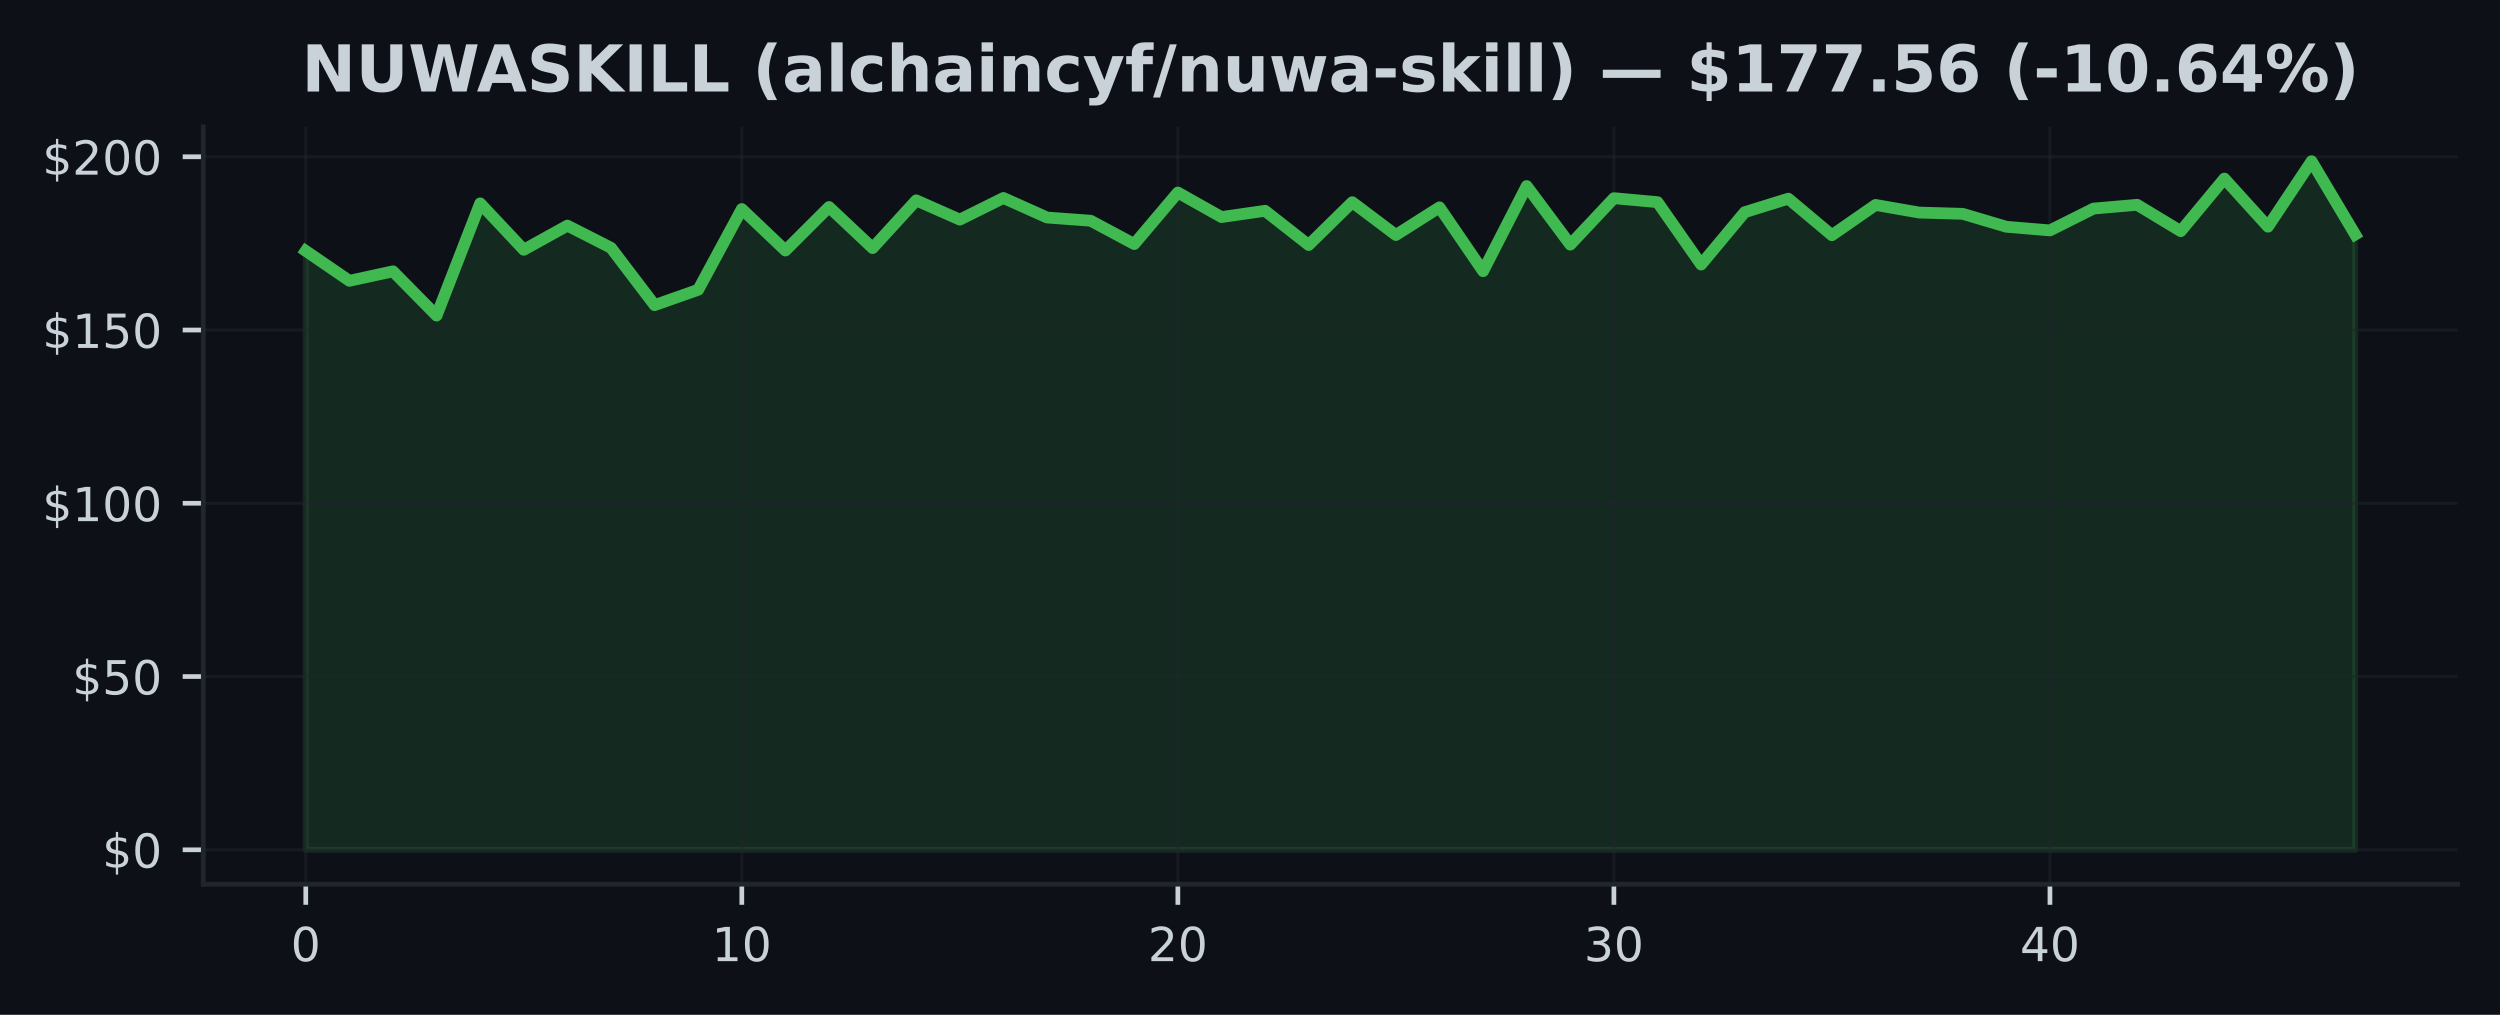
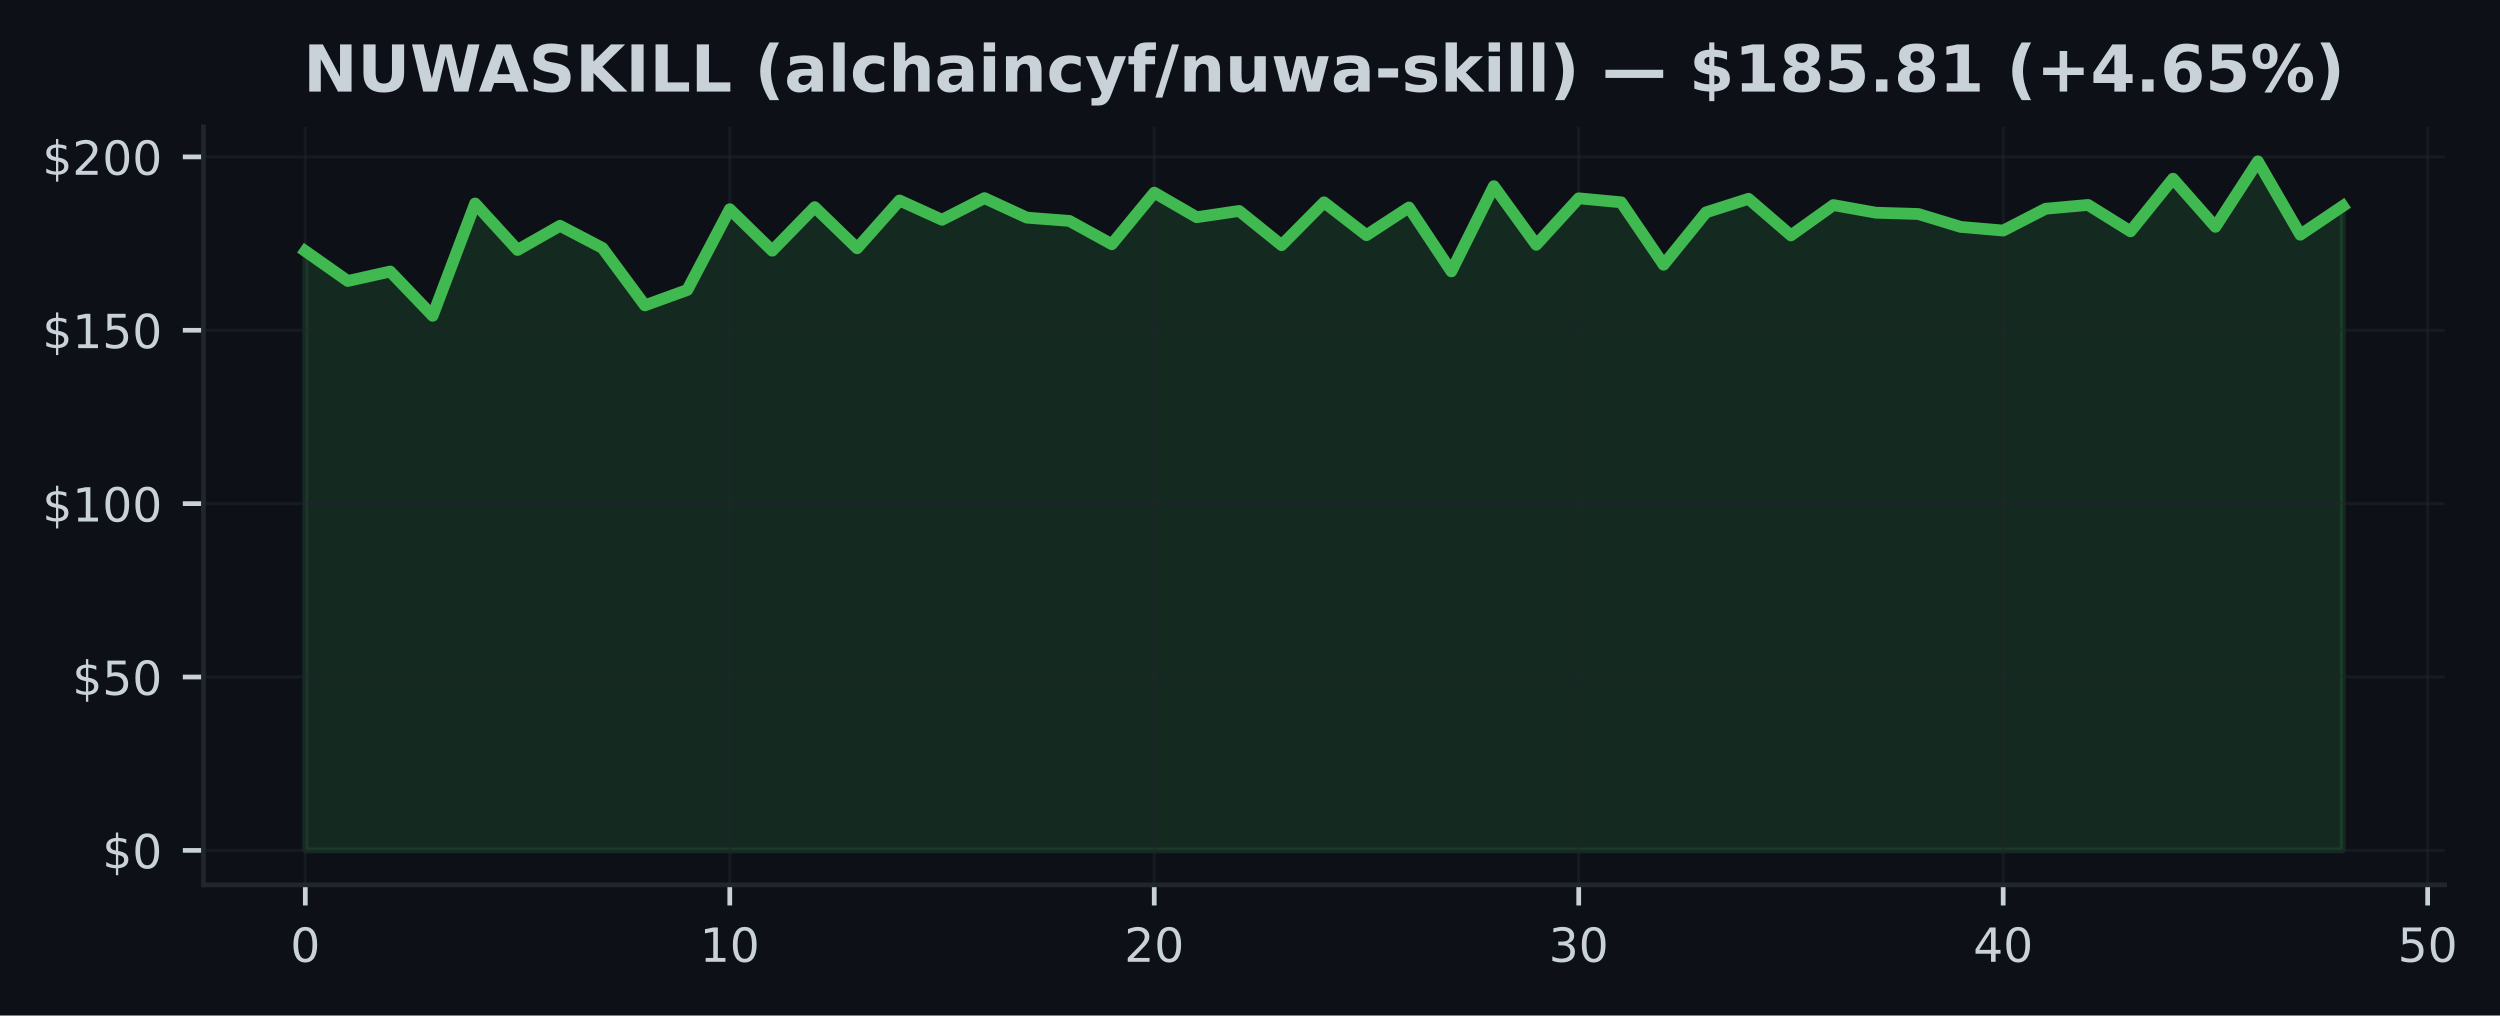
- <svg xmlns="http://www.w3.org/2000/svg" xmlns:xlink="http://www.w3.org/1999/xlink" width="425pt" height="172.518pt" viewBox="0 0 425 172.518" version="1.1">
+ <svg xmlns="http://www.w3.org/2000/svg" xmlns:xlink="http://www.w3.org/1999/xlink" width="424.702pt" height="172.518pt" viewBox="0 0 424.702 172.518" version="1.1">
  <defs>
    <style type="text/css">*{stroke-linejoin: round; stroke-linecap: butt}</style>
  </defs>
  <g id="figure_1">
    <g id="patch_1">
-       <path d="M 0 172.518  L 425 172.518  L 425 0  L 0 0  z " style="fill: #0d1117" />
+       <path d="M 0 172.518  L 424.702 172.518  L 424.702 0  L 0 0  z " style="fill: #0d1117" />
    </g>
    <g id="axes_1">
      <g id="patch_2">
-         <path d="M 34.56 150.318  L 417.8 150.318  L 417.8 21.558  L 34.56 21.558  z " style="fill: #0d1117" />
+         <path d="M 34.56 150.318  L 415.296 150.318  L 415.296 21.558  L 34.56 21.558  z " style="fill: #0d1117" />
      </g>
      <g id="FillBetweenPolyCollection_1">
        <defs>
-           <path id="m982e56bf3e" d="M 51.98 -28.053  L 51.98 -129.862  L 59.393 -124.784  L 66.806 -126.392  L 74.218 -118.87  L 81.631 -137.944  L 89.044 -130.056  L 96.457 -134.162  L 103.869 -130.392  L 111.282 -120.643  L 118.695 -123.259  L 126.108 -136.978  L 133.52 -129.933  L 140.933 -137.326  L 148.346 -130.345  L 155.759 -138.457  L 163.171 -135.181  L 170.584 -138.863  L 177.997 -135.541  L 185.41 -134.993  L 192.823 -131.028  L 200.235 -139.788  L 207.648 -135.617  L 215.061 -136.684  L 222.474 -130.869  L 229.886 -138.144  L 237.299 -132.566  L 244.712 -137.273  L 252.125 -126.416  L 259.537 -140.89  L 266.95 -130.934  L 274.363 -138.828  L 281.776 -138.15  L 289.189 -127.547  L 296.601 -136.442  L 304.014 -138.745  L 311.427 -132.531  L 318.84 -137.679  L 326.252 -136.383  L 333.665 -136.165  L 341.078 -133.968  L 348.491 -133.349  L 355.903 -137.061  L 363.316 -137.703  L 370.729 -133.22  L 378.142 -142.156  L 385.554 -133.986  L 392.967 -145.107  L 400.38 -132.648  L 400.38 -28.053  L 400.38 -28.053  L 392.967 -28.053  L 385.554 -28.053  L 378.142 -28.053  L 370.729 -28.053  L 363.316 -28.053  L 355.903 -28.053  L 348.491 -28.053  L 341.078 -28.053  L 333.665 -28.053  L 326.252 -28.053  L 318.84 -28.053  L 311.427 -28.053  L 304.014 -28.053  L 296.601 -28.053  L 289.189 -28.053  L 281.776 -28.053  L 274.363 -28.053  L 266.95 -28.053  L 259.537 -28.053  L 252.125 -28.053  L 244.712 -28.053  L 237.299 -28.053  L 229.886 -28.053  L 222.474 -28.053  L 215.061 -28.053  L 207.648 -28.053  L 200.235 -28.053  L 192.823 -28.053  L 185.41 -28.053  L 177.997 -28.053  L 170.584 -28.053  L 163.171 -28.053  L 155.759 -28.053  L 148.346 -28.053  L 140.933 -28.053  L 133.52 -28.053  L 126.108 -28.053  L 118.695 -28.053  L 111.282 -28.053  L 103.869 -28.053  L 96.457 -28.053  L 89.044 -28.053  L 81.631 -28.053  L 74.218 -28.053  L 66.806 -28.053  L 59.393 -28.053  L 51.98 -28.053  z " style="stroke: #3fb950; stroke-opacity: 0.15" />
+           <path id="m79f89785d7" d="M 51.866 -28.053  L 51.866 -129.862  L 59.077 -124.784  L 66.288 -126.392  L 73.499 -118.87  L 80.71 -137.944  L 87.921 -130.056  L 95.132 -134.162  L 102.343 -130.392  L 109.554 -120.643  L 116.764 -123.259  L 123.975 -136.978  L 131.186 -129.933  L 138.397 -137.326  L 145.608 -130.345  L 152.819 -138.457  L 160.03 -135.181  L 167.241 -138.863  L 174.452 -135.541  L 181.663 -134.993  L 188.874 -131.028  L 196.085 -139.788  L 203.295 -135.617  L 210.506 -136.684  L 217.717 -130.869  L 224.928 -138.144  L 232.139 -132.566  L 239.35 -137.273  L 246.561 -126.416  L 253.772 -140.89  L 260.983 -130.934  L 268.194 -138.828  L 275.405 -138.15  L 282.616 -127.547  L 289.826 -136.442  L 297.037 -138.745  L 304.248 -132.531  L 311.459 -137.679  L 318.67 -136.383  L 325.881 -136.165  L 333.092 -133.968  L 340.303 -133.349  L 347.514 -137.061  L 354.725 -137.703  L 361.936 -133.22  L 369.147 -142.156  L 376.357 -133.986  L 383.568 -145.107  L 390.779 -132.648  L 397.99 -137.508  L 397.99 -28.053  L 397.99 -28.053  L 390.779 -28.053  L 383.568 -28.053  L 376.357 -28.053  L 369.147 -28.053  L 361.936 -28.053  L 354.725 -28.053  L 347.514 -28.053  L 340.303 -28.053  L 333.092 -28.053  L 325.881 -28.053  L 318.67 -28.053  L 311.459 -28.053  L 304.248 -28.053  L 297.037 -28.053  L 289.826 -28.053  L 282.616 -28.053  L 275.405 -28.053  L 268.194 -28.053  L 260.983 -28.053  L 253.772 -28.053  L 246.561 -28.053  L 239.35 -28.053  L 232.139 -28.053  L 224.928 -28.053  L 217.717 -28.053  L 210.506 -28.053  L 203.295 -28.053  L 196.085 -28.053  L 188.874 -28.053  L 181.663 -28.053  L 174.452 -28.053  L 167.241 -28.053  L 160.03 -28.053  L 152.819 -28.053  L 145.608 -28.053  L 138.397 -28.053  L 131.186 -28.053  L 123.975 -28.053  L 116.764 -28.053  L 109.554 -28.053  L 102.343 -28.053  L 95.132 -28.053  L 87.921 -28.053  L 80.71 -28.053  L 73.499 -28.053  L 66.288 -28.053  L 59.077 -28.053  L 51.866 -28.053  z " style="stroke: #3fb950; stroke-opacity: 0.15" />
        </defs>
-         <g clip-path="url(#p38362bda42)">
-           <use xlink:href="#m982e56bf3e" x="0" y="172.518" style="fill: #3fb950; fill-opacity: 0.15; stroke: #3fb950; stroke-opacity: 0.15" />
+         <g clip-path="url(#p68f2082f94)">
+           <use xlink:href="#m79f89785d7" x="0" y="172.518" style="fill: #3fb950; fill-opacity: 0.15; stroke: #3fb950; stroke-opacity: 0.15" />
        </g>
      </g>
      <g id="matplotlib.axis_1">
        <g id="xtick_1">
          <g id="line2d_1">
-             <path d="M 51.98 150.318  L 51.98 21.558  " clip-path="url(#p38362bda42)" style="fill: none; stroke: #21262d; stroke-opacity: 0.5; stroke-width: 0.5; stroke-linecap: square" />
+             <path d="M 51.866 150.318  L 51.866 21.558  " clip-path="url(#p68f2082f94)" style="fill: none; stroke: #21262d; stroke-opacity: 0.5; stroke-width: 0.5; stroke-linecap: square" />
          </g>
          <g id="line2d_2">
            <defs>
-               <path id="mf1264b003f" d="M 0 0  L 0 3.5  " style="stroke: #c9d1d9; stroke-width: 0.8" />
+               <path id="m356a2f3faf" d="M 0 0  L 0 3.5  " style="stroke: #c9d1d9; stroke-width: 0.8" />
            </defs>
            <g>
-               <use xlink:href="#mf1264b003f" x="51.98" y="150.318" style="fill: #c9d1d9; stroke: #c9d1d9; stroke-width: 0.8" />
+               <use xlink:href="#m356a2f3faf" x="51.866" y="150.318" style="fill: #c9d1d9; stroke: #c9d1d9; stroke-width: 0.8" />
            </g>
          </g>
          <g id="text_1">
-             <g style="fill: #c9d1d9" transform="translate(49.435 163.3964) scale(0.08 -0.08)">
+             <g style="fill: #c9d1d9" transform="translate(49.3212 163.3964) scale(0.08 -0.08)">
              <defs>
                <path id="DejaVuSans-13" d="M 2034 4250  Q 1547 4250 1301 3770  Q 1056 3291 1056 2328  Q 1056 1369 1301 889  Q 1547 409 2034 409  Q 2525 409 2770 889  Q 3016 1369 3016 2328  Q 3016 3291 2770 3770  Q 2525 4250 2034 4250  z M 2034 4750  Q 2819 4750 3233 4129  Q 3647 3509 3647 2328  Q 3647 1150 3233 529  Q 2819 -91 2034 -91  Q 1250 -91 836 529  Q 422 1150 422 2328  Q 422 3509 836 4129  Q 1250 4750 2034 4750  z " transform="scale(0.015625)" />
              </defs>
              <use xlink:href="#DejaVuSans-13" />
            </g>
          </g>
        </g>
        <g id="xtick_2">
          <g id="line2d_3">
-             <path d="M 126.108 150.318  L 126.108 21.558  " clip-path="url(#p38362bda42)" style="fill: none; stroke: #21262d; stroke-opacity: 0.5; stroke-width: 0.5; stroke-linecap: square" />
+             <path d="M 123.975 150.318  L 123.975 21.558  " clip-path="url(#p68f2082f94)" style="fill: none; stroke: #21262d; stroke-opacity: 0.5; stroke-width: 0.5; stroke-linecap: square" />
          </g>
          <g id="line2d_4">
            <g>
-               <use xlink:href="#mf1264b003f" x="126.108" y="150.318" style="fill: #c9d1d9; stroke: #c9d1d9; stroke-width: 0.8" />
+               <use xlink:href="#m356a2f3faf" x="123.975" y="150.318" style="fill: #c9d1d9; stroke: #c9d1d9; stroke-width: 0.8" />
            </g>
          </g>
          <g id="text_2">
-             <g style="fill: #c9d1d9" transform="translate(121.0177 163.3964) scale(0.08 -0.08)">
+             <g style="fill: #c9d1d9" transform="translate(118.8854 163.3964) scale(0.08 -0.08)">
              <defs>
                <path id="DejaVuSans-14" d="M 794 531  L 1825 531  L 1825 4091  L 703 3866  L 703 4441  L 1819 4666  L 2450 4666  L 2450 531  L 3481 531  L 3481 0  L 794 0  L 794 531  z " transform="scale(0.015625)" />
              </defs>
              <use xlink:href="#DejaVuSans-14" />
              <use xlink:href="#DejaVuSans-13" transform="translate(63.625 0)" />
            </g>
          </g>
        </g>
        <g id="xtick_3">
          <g id="line2d_5">
-             <path d="M 200.235 150.318  L 200.235 21.558  " clip-path="url(#p38362bda42)" style="fill: none; stroke: #21262d; stroke-opacity: 0.5; stroke-width: 0.5; stroke-linecap: square" />
+             <path d="M 196.085 150.318  L 196.085 21.558  " clip-path="url(#p68f2082f94)" style="fill: none; stroke: #21262d; stroke-opacity: 0.5; stroke-width: 0.5; stroke-linecap: square" />
          </g>
          <g id="line2d_6">
            <g>
-               <use xlink:href="#mf1264b003f" x="200.235" y="150.318" style="fill: #c9d1d9; stroke: #c9d1d9; stroke-width: 0.8" />
+               <use xlink:href="#m356a2f3faf" x="196.085" y="150.318" style="fill: #c9d1d9; stroke: #c9d1d9; stroke-width: 0.8" />
            </g>
          </g>
          <g id="text_3">
-             <g style="fill: #c9d1d9" transform="translate(195.1453 163.3964) scale(0.08 -0.08)">
+             <g style="fill: #c9d1d9" transform="translate(190.9945 163.3964) scale(0.08 -0.08)">
              <defs>
                <path id="DejaVuSans-15" d="M 1228 531  L 3431 531  L 3431 0  L 469 0  L 469 531  Q 828 903 1448 1529  Q 2069 2156 2228 2338  Q 2531 2678 2651 2914  Q 2772 3150 2772 3378  Q 2772 3750 2511 3984  Q 2250 4219 1831 4219  Q 1534 4219 1204 4116  Q 875 4013 500 3803  L 500 4441  Q 881 4594 1212 4672  Q 1544 4750 1819 4750  Q 2544 4750 2975 4387  Q 3406 4025 3406 3419  Q 3406 3131 3298 2873  Q 3191 2616 2906 2266  Q 2828 2175 2409 1742  Q 1991 1309 1228 531  z " transform="scale(0.015625)" />
              </defs>
              <use xlink:href="#DejaVuSans-15" />
              <use xlink:href="#DejaVuSans-13" transform="translate(63.625 0)" />
            </g>
          </g>
        </g>
        <g id="xtick_4">
          <g id="line2d_7">
-             <path d="M 274.363 150.318  L 274.363 21.558  " clip-path="url(#p38362bda42)" style="fill: none; stroke: #21262d; stroke-opacity: 0.5; stroke-width: 0.5; stroke-linecap: square" />
+             <path d="M 268.194 150.318  L 268.194 21.558  " clip-path="url(#p68f2082f94)" style="fill: none; stroke: #21262d; stroke-opacity: 0.5; stroke-width: 0.5; stroke-linecap: square" />
          </g>
          <g id="line2d_8">
            <g>
-               <use xlink:href="#mf1264b003f" x="274.363" y="150.318" style="fill: #c9d1d9; stroke: #c9d1d9; stroke-width: 0.8" />
+               <use xlink:href="#m356a2f3faf" x="268.194" y="150.318" style="fill: #c9d1d9; stroke: #c9d1d9; stroke-width: 0.8" />
            </g>
          </g>
          <g id="text_4">
-             <g style="fill: #c9d1d9" transform="translate(269.273 163.3964) scale(0.08 -0.08)">
+             <g style="fill: #c9d1d9" transform="translate(263.1037 163.3964) scale(0.08 -0.08)">
              <defs>
                <path id="DejaVuSans-16" d="M 2597 2516  Q 3050 2419 3304 2112  Q 3559 1806 3559 1356  Q 3559 666 3084 287  Q 2609 -91 1734 -91  Q 1441 -91 1130 -33  Q 819 25 488 141  L 488 750  Q 750 597 1062 519  Q 1375 441 1716 441  Q 2309 441 2620 675  Q 2931 909 2931 1356  Q 2931 1769 2642 2001  Q 2353 2234 1838 2234  L 1294 2234  L 1294 2753  L 1863 2753  Q 2328 2753 2575 2939  Q 2822 3125 2822 3475  Q 2822 3834 2567 4026  Q 2313 4219 1838 4219  Q 1578 4219 1281 4162  Q 984 4106 628 3988  L 628 4550  Q 988 4650 1302 4700  Q 1616 4750 1894 4750  Q 2613 4750 3031 4423  Q 3450 4097 3450 3541  Q 3450 3153 3228 2886  Q 3006 2619 2597 2516  z " transform="scale(0.015625)" />
              </defs>
              <use xlink:href="#DejaVuSans-16" />
              <use xlink:href="#DejaVuSans-13" transform="translate(63.625 0)" />
            </g>
          </g>
        </g>
        <g id="xtick_5">
          <g id="line2d_9">
-             <path d="M 348.491 150.318  L 348.491 21.558  " clip-path="url(#p38362bda42)" style="fill: none; stroke: #21262d; stroke-opacity: 0.5; stroke-width: 0.5; stroke-linecap: square" />
+             <path d="M 340.303 150.318  L 340.303 21.558  " clip-path="url(#p68f2082f94)" style="fill: none; stroke: #21262d; stroke-opacity: 0.5; stroke-width: 0.5; stroke-linecap: square" />
          </g>
          <g id="line2d_10">
            <g>
-               <use xlink:href="#mf1264b003f" x="348.491" y="150.318" style="fill: #c9d1d9; stroke: #c9d1d9; stroke-width: 0.8" />
+               <use xlink:href="#m356a2f3faf" x="340.303" y="150.318" style="fill: #c9d1d9; stroke: #c9d1d9; stroke-width: 0.8" />
            </g>
          </g>
          <g id="text_5">
-             <g style="fill: #c9d1d9" transform="translate(343.4006 163.3964) scale(0.08 -0.08)">
+             <g style="fill: #c9d1d9" transform="translate(335.2128 163.3964) scale(0.08 -0.08)">
              <defs>
                <path id="DejaVuSans-17" d="M 2419 4116  L 825 1625  L 2419 1625  L 2419 4116  z M 2253 4666  L 3047 4666  L 3047 1625  L 3713 1625  L 3713 1100  L 3047 1100  L 3047 0  L 2419 0  L 2419 1100  L 313 1100  L 313 1709  L 2253 4666  z " transform="scale(0.015625)" />
              </defs>
              <use xlink:href="#DejaVuSans-17" />
+               <use xlink:href="#DejaVuSans-13" transform="translate(63.625 0)" />
+             </g>
+           </g>
+         </g>
+         <g id="xtick_6">
+           <g id="line2d_11">
+             <path d="M 412.412 150.318  L 412.412 21.558  " clip-path="url(#p68f2082f94)" style="fill: none; stroke: #21262d; stroke-opacity: 0.5; stroke-width: 0.5; stroke-linecap: square" />
+           </g>
+           <g id="line2d_12">
+             <g>
+               <use xlink:href="#m356a2f3faf" x="412.412" y="150.318" style="fill: #c9d1d9; stroke: #c9d1d9; stroke-width: 0.8" />
+             </g>
+           </g>
+           <g id="text_6">
+             <g style="fill: #c9d1d9" transform="translate(407.322 163.3964) scale(0.08 -0.08)">
+               <defs>
+                 <path id="DejaVuSans-18" d="M 691 4666  L 3169 4666  L 3169 4134  L 1269 4134  L 1269 2991  Q 1406 3038 1543 3061  Q 1681 3084 1819 3084  Q 2600 3084 3056 2656  Q 3513 2228 3513 1497  Q 3513 744 3044 326  Q 2575 -91 1722 -91  Q 1428 -91 1123 -41  Q 819 9 494 109  L 494 744  Q 775 591 1075 516  Q 1375 441 1709 441  Q 2250 441 2565 725  Q 2881 1009 2881 1497  Q 2881 1984 2565 2268  Q 2250 2553 1709 2553  Q 1456 2553 1204 2497  Q 953 2441 691 2322  L 691 4666  z " transform="scale(0.015625)" />
+               </defs>
+               <use xlink:href="#DejaVuSans-18" />
              <use xlink:href="#DejaVuSans-13" transform="translate(63.625 0)" />
            </g>
          </g>
        </g>
      </g>
      <g id="matplotlib.axis_2">
        <g id="ytick_1">
-           <g id="line2d_11">
-             <path d="M 34.56 144.466  L 417.8 144.466  " clip-path="url(#p38362bda42)" style="fill: none; stroke: #21262d; stroke-opacity: 0.5; stroke-width: 0.5; stroke-linecap: square" />
-           </g>
-           <g id="line2d_12">
+           <g id="line2d_13">
+             <path d="M 34.56 144.466  L 415.296 144.466  " clip-path="url(#p68f2082f94)" style="fill: none; stroke: #21262d; stroke-opacity: 0.5; stroke-width: 0.5; stroke-linecap: square" />
+           </g>
+           <g id="line2d_14">
            <defs>
-               <path id="m460ff26deb" d="M 0 0  L -3.5 0  " style="stroke: #c9d1d9; stroke-width: 0.8" />
+               <path id="m22bcdeba52" d="M 0 0  L -3.5 0  " style="stroke: #c9d1d9; stroke-width: 0.8" />
            </defs>
            <g>
-               <use xlink:href="#m460ff26deb" x="34.56" y="144.466" style="fill: #c9d1d9; stroke: #c9d1d9; stroke-width: 0.8" />
-             </g>
-           </g>
-           <g id="text_6">
+               <use xlink:href="#m22bcdeba52" x="34.56" y="144.466" style="fill: #c9d1d9; stroke: #c9d1d9; stroke-width: 0.8" />
+             </g>
+           </g>
+           <g id="text_7">
            <g style="fill: #c9d1d9" transform="translate(17.38 147.5049) scale(0.08 -0.08)">
              <defs>
                <path id="DejaVuSans-7" d="M 2163 -941  L 1850 -941  L 1847 0  Q 1519 6 1191 76  Q 863 147 531 288  L 531 850  Q 850 650 1176 548  Q 1503 447 1850 444  L 1850 1869  Q 1159 1981 845 2250  Q 531 2519 531 2988  Q 531 3497 872 3790  Q 1213 4084 1850 4128  L 1850 4863  L 2163 4863  L 2163 4138  Q 2453 4125 2725 4076  Q 2997 4028 3256 3944  L 3256 3397  Q 2997 3528 2723 3600  Q 2450 3672 2163 3684  L 2163 2350  Q 2872 2241 3206 1959  Q 3541 1678 3541 1191  Q 3541 663 3186 358  Q 2831 53 2163 6  L 2163 -941  z M 1850 2406  L 1850 3688  Q 1488 3647 1297 3481  Q 1106 3316 1106 3041  Q 1106 2772 1282 2622  Q 1459 2472 1850 2406  z M 2163 1806  L 2163 453  Q 2559 506 2761 678  Q 2963 850 2963 1131  Q 2963 1406 2770 1568  Q 2578 1731 2163 1806  z " transform="scale(0.015625)" />
              </defs>
              <use xlink:href="#DejaVuSans-7" />
              <use xlink:href="#DejaVuSans-13" transform="translate(63.625 0)" />
            </g>
          </g>
        </g>
        <g id="ytick_2">
-           <g id="line2d_13">
-             <path d="M 34.56 115.012  L 417.8 115.012  " clip-path="url(#p38362bda42)" style="fill: none; stroke: #21262d; stroke-opacity: 0.5; stroke-width: 0.5; stroke-linecap: square" />
-           </g>
-           <g id="line2d_14">
-             <g>
-               <use xlink:href="#m460ff26deb" x="34.56" y="115.012" style="fill: #c9d1d9; stroke: #c9d1d9; stroke-width: 0.8" />
-             </g>
-           </g>
-           <g id="text_7">
+           <g id="line2d_15">
+             <path d="M 34.56 115.012  L 415.296 115.012  " clip-path="url(#p68f2082f94)" style="fill: none; stroke: #21262d; stroke-opacity: 0.5; stroke-width: 0.5; stroke-linecap: square" />
+           </g>
+           <g id="line2d_16">
+             <g>
+               <use xlink:href="#m22bcdeba52" x="34.56" y="115.012" style="fill: #c9d1d9; stroke: #c9d1d9; stroke-width: 0.8" />
+             </g>
+           </g>
+           <g id="text_8">
            <g style="fill: #c9d1d9" transform="translate(12.29 118.0513) scale(0.08 -0.08)">
-               <defs>
-                 <path id="DejaVuSans-18" d="M 691 4666  L 3169 4666  L 3169 4134  L 1269 4134  L 1269 2991  Q 1406 3038 1543 3061  Q 1681 3084 1819 3084  Q 2600 3084 3056 2656  Q 3513 2228 3513 1497  Q 3513 744 3044 326  Q 2575 -91 1722 -91  Q 1428 -91 1123 -41  Q 819 9 494 109  L 494 744  Q 775 591 1075 516  Q 1375 441 1709 441  Q 2250 441 2565 725  Q 2881 1009 2881 1497  Q 2881 1984 2565 2268  Q 2250 2553 1709 2553  Q 1456 2553 1204 2497  Q 953 2441 691 2322  L 691 4666  z " transform="scale(0.015625)" />
-               </defs>
              <use xlink:href="#DejaVuSans-7" />
              <use xlink:href="#DejaVuSans-18" transform="translate(63.625 0)" />
              <use xlink:href="#DejaVuSans-13" transform="translate(127.25 0)" />
            </g>
          </g>
        </g>
        <g id="ytick_3">
-           <g id="line2d_15">
-             <path d="M 34.56 85.558  L 417.8 85.558  " clip-path="url(#p38362bda42)" style="fill: none; stroke: #21262d; stroke-opacity: 0.5; stroke-width: 0.5; stroke-linecap: square" />
-           </g>
-           <g id="line2d_16">
-             <g>
-               <use xlink:href="#m460ff26deb" x="34.56" y="85.558" style="fill: #c9d1d9; stroke: #c9d1d9; stroke-width: 0.8" />
-             </g>
-           </g>
-           <g id="text_8">
+           <g id="line2d_17">
+             <path d="M 34.56 85.558  L 415.296 85.558  " clip-path="url(#p68f2082f94)" style="fill: none; stroke: #21262d; stroke-opacity: 0.5; stroke-width: 0.5; stroke-linecap: square" />
+           </g>
+           <g id="line2d_18">
+             <g>
+               <use xlink:href="#m22bcdeba52" x="34.56" y="85.558" style="fill: #c9d1d9; stroke: #c9d1d9; stroke-width: 0.8" />
+             </g>
+           </g>
+           <g id="text_9">
            <g style="fill: #c9d1d9" transform="translate(7.2 88.59771) scale(0.08 -0.08)">
              <use xlink:href="#DejaVuSans-7" />
              <use xlink:href="#DejaVuSans-14" transform="translate(63.625 0)" />
              <use xlink:href="#DejaVuSans-13" transform="translate(127.25 0)" />
              <use xlink:href="#DejaVuSans-13" transform="translate(190.875 0)" />
            </g>
          </g>
        </g>
        <g id="ytick_4">
-           <g id="line2d_17">
-             <path d="M 34.56 56.105  L 417.8 56.105  " clip-path="url(#p38362bda42)" style="fill: none; stroke: #21262d; stroke-opacity: 0.5; stroke-width: 0.5; stroke-linecap: square" />
-           </g>
-           <g id="line2d_18">
-             <g>
-               <use xlink:href="#m460ff26deb" x="34.56" y="56.105" style="fill: #c9d1d9; stroke: #c9d1d9; stroke-width: 0.8" />
-             </g>
-           </g>
-           <g id="text_9">
+           <g id="line2d_19">
+             <path d="M 34.56 56.105  L 415.296 56.105  " clip-path="url(#p68f2082f94)" style="fill: none; stroke: #21262d; stroke-opacity: 0.5; stroke-width: 0.5; stroke-linecap: square" />
+           </g>
+           <g id="line2d_20">
+             <g>
+               <use xlink:href="#m22bcdeba52" x="34.56" y="56.105" style="fill: #c9d1d9; stroke: #c9d1d9; stroke-width: 0.8" />
+             </g>
+           </g>
+           <g id="text_10">
            <g style="fill: #c9d1d9" transform="translate(7.2 59.14409) scale(0.08 -0.08)">
              <use xlink:href="#DejaVuSans-7" />
              <use xlink:href="#DejaVuSans-14" transform="translate(63.625 0)" />
              <use xlink:href="#DejaVuSans-18" transform="translate(127.25 0)" />
              <use xlink:href="#DejaVuSans-13" transform="translate(190.875 0)" />
            </g>
          </g>
        </g>
        <g id="ytick_5">
-           <g id="line2d_19">
-             <path d="M 34.56 26.651  L 417.8 26.651  " clip-path="url(#p38362bda42)" style="fill: none; stroke: #21262d; stroke-opacity: 0.5; stroke-width: 0.5; stroke-linecap: square" />
-           </g>
-           <g id="line2d_20">
-             <g>
-               <use xlink:href="#m460ff26deb" x="34.56" y="26.651" style="fill: #c9d1d9; stroke: #c9d1d9; stroke-width: 0.8" />
-             </g>
-           </g>
-           <g id="text_10">
+           <g id="line2d_21">
+             <path d="M 34.56 26.651  L 415.296 26.651  " clip-path="url(#p68f2082f94)" style="fill: none; stroke: #21262d; stroke-opacity: 0.5; stroke-width: 0.5; stroke-linecap: square" />
+           </g>
+           <g id="line2d_22">
+             <g>
+               <use xlink:href="#m22bcdeba52" x="34.56" y="26.651" style="fill: #c9d1d9; stroke: #c9d1d9; stroke-width: 0.8" />
+             </g>
+           </g>
+           <g id="text_11">
            <g style="fill: #c9d1d9" transform="translate(7.2 29.69048) scale(0.08 -0.08)">
              <use xlink:href="#DejaVuSans-7" />
              <use xlink:href="#DejaVuSans-15" transform="translate(63.625 0)" />
              <use xlink:href="#DejaVuSans-13" transform="translate(127.25 0)" />
              <use xlink:href="#DejaVuSans-13" transform="translate(190.875 0)" />
            </g>
          </g>
        </g>
      </g>
-       <g id="line2d_21">
-         <path d="M 51.98 42.656  L 59.393 47.734  L 66.806 46.126  L 74.218 53.648  L 81.631 34.574  L 89.044 42.462  L 96.457 38.356  L 103.869 42.126  L 111.282 51.875  L 118.695 49.26  L 126.108 35.54  L 133.52 42.586  L 140.933 35.193  L 148.346 42.173  L 155.759 34.062  L 163.171 37.337  L 170.584 33.655  L 177.997 36.978  L 185.41 37.525  L 192.823 41.49  L 200.235 32.73  L 207.648 36.901  L 215.061 35.835  L 222.474 41.649  L 229.886 34.374  L 237.299 39.952  L 244.712 35.246  L 252.125 46.102  L 259.537 31.629  L 266.95 41.584  L 274.363 33.691  L 281.776 34.368  L 289.189 44.971  L 296.601 36.076  L 304.014 33.773  L 311.427 39.988  L 318.84 34.839  L 326.252 36.135  L 333.665 36.353  L 341.078 38.55  L 348.491 39.169  L 355.903 35.458  L 363.316 34.816  L 370.729 39.298  L 378.142 30.362  L 385.554 38.533  L 392.967 27.411  L 400.38 39.87  " clip-path="url(#p38362bda42)" style="fill: none; stroke: #3fb950; stroke-width: 2; stroke-linecap: square" />
+       <g id="line2d_23">
+         <path d="M 51.866 42.656  L 59.077 47.734  L 66.288 46.126  L 73.499 53.648  L 80.71 34.574  L 87.921 42.462  L 95.132 38.356  L 102.343 42.126  L 109.554 51.875  L 116.764 49.26  L 123.975 35.54  L 131.186 42.586  L 138.397 35.193  L 145.608 42.173  L 152.819 34.062  L 160.03 37.337  L 167.241 33.655  L 174.452 36.978  L 181.663 37.525  L 188.874 41.49  L 196.085 32.73  L 203.295 36.901  L 210.506 35.835  L 217.717 41.649  L 224.928 34.374  L 232.139 39.952  L 239.35 35.246  L 246.561 46.102  L 253.772 31.629  L 260.983 41.584  L 268.194 33.691  L 275.405 34.368  L 282.616 44.971  L 289.826 36.076  L 297.037 33.773  L 304.248 39.988  L 311.459 34.839  L 318.67 36.135  L 325.881 36.353  L 333.092 38.55  L 340.303 39.169  L 347.514 35.458  L 354.725 34.816  L 361.936 39.298  L 369.147 30.362  L 376.357 38.533  L 383.568 27.411  L 390.779 39.87  L 397.99 35.01  " clip-path="url(#p68f2082f94)" style="fill: none; stroke: #3fb950; stroke-width: 2; stroke-linecap: square" />
      </g>
      <g id="patch_3">
        <path d="M 34.56 150.318  L 34.56 21.558  " style="fill: none; stroke: #21262d; stroke-width: 0.8; stroke-linejoin: miter; stroke-linecap: square" />
      </g>
      <g id="patch_4">
-         <path d="M 34.56 150.318  L 417.8 150.318  " style="fill: none; stroke: #21262d; stroke-width: 0.8; stroke-linejoin: miter; stroke-linecap: square" />
-       </g>
-       <g id="text_11">
-         <g style="fill: #c9d1d9" transform="translate(51.27742 15.55828) scale(0.11 -0.11)">
+         <path d="M 34.56 150.318  L 415.296 150.318  " style="fill: none; stroke: #21262d; stroke-width: 0.8; stroke-linejoin: miter; stroke-linecap: square" />
+       </g>
+       <g id="text_12">
+         <g style="fill: #c9d1d9" transform="translate(51.52607 15.55828) scale(0.11 -0.11)">
          <defs>
            <path id="DejaVuSans-Bold-31" d="M 588 4666  L 1931 4666  L 3628 1466  L 3628 4666  L 4769 4666  L 4769 0  L 3425 0  L 1728 3200  L 1728 0  L 588 0  L 588 4666  z " transform="scale(0.015625)" />
            <path id="DejaVuSans-Bold-38" d="M 588 4666  L 1791 4666  L 1791 1869  Q 1791 1291 1980 1042  Q 2169 794 2597 794  Q 3028 794 3217 1042  Q 3406 1291 3406 1869  L 3406 4666  L 4609 4666  L 4609 1869  Q 4609 878 4112 393  Q 3616 -91 2597 -91  Q 1581 -91 1084 393  Q 588 878 588 1869  L 588 4666  z " transform="scale(0.015625)" />
            <path id="DejaVuSans-Bold-3a" d="M 191 4666  L 1344 4666  L 2150 1275  L 2950 4666  L 4109 4666  L 4909 1275  L 5716 4666  L 6859 4666  L 5759 0  L 4372 0  L 3525 3547  L 2688 0  L 1300 0  L 191 4666  z " transform="scale(0.015625)" />
            <path id="DejaVuSans-Bold-24" d="M 3419 850  L 1538 850  L 1241 0  L 31 0  L 1759 4666  L 3194 4666  L 4922 0  L 3713 0  L 3419 850  z M 1838 1716  L 3116 1716  L 2478 3572  L 1838 1716  z " transform="scale(0.015625)" />
            <path id="DejaVuSans-Bold-36" d="M 3834 4519  L 3834 3531  Q 3450 3703 3084 3790  Q 2719 3878 2394 3878  Q 1963 3878 1756 3759  Q 1550 3641 1550 3391  Q 1550 3203 1689 3098  Q 1828 2994 2194 2919  L 2706 2816  Q 3484 2659 3812 2340  Q 4141 2022 4141 1434  Q 4141 663 3683 286  Q 3225 -91 2284 -91  Q 1841 -91 1394 -6  Q 947 78 500 244  L 500 1259  Q 947 1022 1364 901  Q 1781 781 2169 781  Q 2563 781 2772 912  Q 2981 1044 2981 1288  Q 2981 1506 2839 1625  Q 2697 1744 2272 1838  L 1806 1941  Q 1106 2091 782 2419  Q 459 2747 459 3303  Q 459 4000 909 4375  Q 1359 4750 2203 4750  Q 2588 4750 2994 4692  Q 3400 4634 3834 4519  z " transform="scale(0.015625)" />
            <path id="DejaVuSans-Bold-2e" d="M 588 4666  L 1791 4666  L 1791 2963  L 3525 4666  L 4922 4666  L 2675 2456  L 5153 0  L 3647 0  L 1791 1838  L 1791 0  L 588 0  L 588 4666  z " transform="scale(0.015625)" />
            <path id="DejaVuSans-Bold-2c" d="M 588 4666  L 1791 4666  L 1791 0  L 588 0  L 588 4666  z " transform="scale(0.015625)" />
            <path id="DejaVuSans-Bold-2f" d="M 588 4666  L 1791 4666  L 1791 909  L 3903 909  L 3903 0  L 588 0  L 588 4666  z " transform="scale(0.015625)" />
            <path id="DejaVuSans-Bold-3" transform="scale(0.015625)" />
            <path id="DejaVuSans-Bold-b" d="M 2413 -844  L 1484 -844  Q 1006 -72 778 623  Q 550 1319 550 2003  Q 550 2688 779 3389  Q 1009 4091 1484 4856  L 2413 4856  Q 2013 4116 1813 3408  Q 1613 2700 1613 2009  Q 1613 1319 1811 609  Q 2009 -100 2413 -844  z " transform="scale(0.015625)" />
            <path id="DejaVuSans-Bold-44" d="M 2106 1575  Q 1756 1575 1579 1456  Q 1403 1338 1403 1106  Q 1403 894 1545 773  Q 1688 653 1941 653  Q 2256 653 2472 879  Q 2688 1106 2688 1447  L 2688 1575  L 2106 1575  z M 3816 1997  L 3816 0  L 2688 0  L 2688 519  Q 2463 200 2181 54  Q 1900 -91 1497 -91  Q 953 -91 614 226  Q 275 544 275 1050  Q 275 1666 698 1953  Q 1122 2241 2028 2241  L 2688 2241  L 2688 2328  Q 2688 2594 2478 2717  Q 2269 2841 1825 2841  Q 1466 2841 1156 2769  Q 847 2697 581 2553  L 581 3406  Q 941 3494 1303 3539  Q 1666 3584 2028 3584  Q 2975 3584 3395 3211  Q 3816 2838 3816 1997  z " transform="scale(0.015625)" />
            <path id="DejaVuSans-Bold-4f" d="M 538 4863  L 1656 4863  L 1656 0  L 538 0  L 538 4863  z " transform="scale(0.015625)" />
            <path id="DejaVuSans-Bold-46" d="M 3366 3391  L 3366 2478  Q 3138 2634 2908 2709  Q 2678 2784 2431 2784  Q 1963 2784 1702 2511  Q 1441 2238 1441 1747  Q 1441 1256 1702 982  Q 1963 709 2431 709  Q 2694 709 2930 787  Q 3166 866 3366 1019  L 3366 103  Q 3103 6 2833 -42  Q 2563 -91 2291 -91  Q 1344 -91 809 395  Q 275 881 275 1747  Q 275 2613 809 3098  Q 1344 3584 2291 3584  Q 2566 3584 2833 3536  Q 3100 3488 3366 3391  z " transform="scale(0.015625)" />
            <path id="DejaVuSans-Bold-4b" d="M 4056 2131  L 4056 0  L 2931 0  L 2931 347  L 2931 1625  Q 2931 2084 2911 2256  Q 2891 2428 2841 2509  Q 2775 2619 2662 2680  Q 2550 2741 2406 2741  Q 2056 2741 1856 2470  Q 1656 2200 1656 1722  L 1656 0  L 538 0  L 538 4863  L 1656 4863  L 1656 2988  Q 1909 3294 2193 3439  Q 2478 3584 2822 3584  Q 3428 3584 3742 3212  Q 4056 2841 4056 2131  z " transform="scale(0.015625)" />
            <path id="DejaVuSans-Bold-4c" d="M 538 3500  L 1656 3500  L 1656 0  L 538 0  L 538 3500  z M 538 4863  L 1656 4863  L 1656 3950  L 538 3950  L 538 4863  z " transform="scale(0.015625)" />
            <path id="DejaVuSans-Bold-51" d="M 4056 2131  L 4056 0  L 2931 0  L 2931 347  L 2931 1631  Q 2931 2084 2911 2256  Q 2891 2428 2841 2509  Q 2775 2619 2662 2680  Q 2550 2741 2406 2741  Q 2056 2741 1856 2470  Q 1656 2200 1656 1722  L 1656 0  L 538 0  L 538 3500  L 1656 3500  L 1656 2988  Q 1909 3294 2193 3439  Q 2478 3584 2822 3584  Q 3428 3584 3742 3212  Q 4056 2841 4056 2131  z " transform="scale(0.015625)" />
            <path id="DejaVuSans-Bold-5c" d="M 78 3500  L 1197 3500  L 2138 1125  L 2938 3500  L 4056 3500  L 2584 -331  Q 2363 -916 2067 -1148  Q 1772 -1381 1288 -1381  L 641 -1381  L 641 -647  L 991 -647  Q 1275 -647 1404 -556  Q 1534 -466 1606 -231  L 1638 -134  L 78 3500  z " transform="scale(0.015625)" />
            <path id="DejaVuSans-Bold-49" d="M 2841 4863  L 2841 4128  L 2222 4128  Q 1984 4128 1890 4042  Q 1797 3956 1797 3744  L 1797 3500  L 2753 3500  L 2753 2700  L 1797 2700  L 1797 0  L 678 0  L 678 2700  L 122 2700  L 122 3500  L 678 3500  L 678 3744  Q 678 4316 997 4589  Q 1316 4863 1984 4863  L 2841 4863  z " transform="scale(0.015625)" />
            <path id="DejaVuSans-Bold-12" d="M 1644 4666  L 2338 4666  L 691 -594  L 0 -594  L 1644 4666  z " transform="scale(0.015625)" />
            <path id="DejaVuSans-Bold-58" d="M 500 1363  L 500 3500  L 1625 3500  L 1625 3150  Q 1625 2866 1622 2436  Q 1619 2006 1619 1863  Q 1619 1441 1641 1255  Q 1663 1069 1716 984  Q 1784 875 1895 815  Q 2006 756 2150 756  Q 2500 756 2700 1025  Q 2900 1294 2900 1772  L 2900 3500  L 4019 3500  L 4019 0  L 2900 0  L 2900 506  Q 2647 200 2364 54  Q 2081 -91 1741 -91  Q 1134 -91 817 281  Q 500 653 500 1363  z " transform="scale(0.015625)" />
            <path id="DejaVuSans-Bold-5a" d="M 225 3500  L 1313 3500  L 1900 1088  L 2491 3500  L 3425 3500  L 4013 1113  L 4603 3500  L 5691 3500  L 4769 0  L 3547 0  L 2956 2406  L 2369 0  L 1147 0  L 225 3500  z " transform="scale(0.015625)" />
            <path id="DejaVuSans-Bold-10" d="M 347 2297  L 2309 2297  L 2309 1388  L 347 1388  L 347 2297  z " transform="scale(0.015625)" />
            <path id="DejaVuSans-Bold-56" d="M 3272 3391  L 3272 2541  Q 2913 2691 2578 2766  Q 2244 2841 1947 2841  Q 1628 2841 1473 2761  Q 1319 2681 1319 2516  Q 1319 2381 1436 2309  Q 1553 2238 1856 2203  L 2053 2175  Q 2913 2066 3209 1816  Q 3506 1566 3506 1031  Q 3506 472 3093 190  Q 2681 -91 1863 -91  Q 1516 -91 1145 -36  Q 775 19 384 128  L 384 978  Q 719 816 1070 734  Q 1422 653 1784 653  Q 2113 653 2278 743  Q 2444 834 2444 1013  Q 2444 1163 2330 1236  Q 2216 1309 1875 1350  L 1678 1375  Q 931 1469 631 1722  Q 331 1975 331 2491  Q 331 3047 712 3315  Q 1094 3584 1881 3584  Q 2191 3584 2531 3537  Q 2872 3491 3272 3391  z " transform="scale(0.015625)" />
            <path id="DejaVuSans-Bold-4e" d="M 538 4863  L 1656 4863  L 1656 2216  L 2944 3500  L 4244 3500  L 2534 1894  L 4378 0  L 3022 0  L 1656 1459  L 1656 0  L 538 0  L 538 4863  z " transform="scale(0.015625)" />
            <path id="DejaVuSans-Bold-c" d="M 513 -844  Q 913 -100 1113 609  Q 1313 1319 1313 2009  Q 1313 2700 1113 3408  Q 913 4116 513 4856  L 1441 4856  Q 1916 4091 2145 3389  Q 2375 2688 2375 2003  Q 2375 1319 2147 623  Q 1919 -72 1441 -844  L 513 -844  z " transform="scale(0.015625)" />
            <path id="DejaVuSans-Bold-af6" d="M 344 2156  L 6056 2156  L 6056 1350  L 344 1350  L 344 2156  z " transform="scale(0.015625)" />
            <path id="DejaVuSans-Bold-7" d="M 2484 -941  L 1978 -941  L 1975 0  Q 1584 16 1218 87  Q 853 159 506 288  L 506 1106  Q 866 922 1233 823  Q 1600 725 1978 713  L 1978 1684  L 1875 1703  Q 1128 1834 814 2115  Q 500 2397 500 2925  Q 500 3484 883 3798  Q 1266 4113 1975 4141  L 1978 4863  L 2484 4863  L 2484 4153  Q 2797 4128 3109 4075  Q 3422 4022 3738 3938  L 3738 3144  Q 3425 3275 3112 3348  Q 2800 3422 2484 3438  L 2484 2541  L 2584 2522  Q 3378 2397 3698 2105  Q 4019 1813 4019 1241  Q 4019 666 3637 358  Q 3256 50 2484 6  L 2484 -941  z M 1978 2613  L 1978 3428  Q 1756 3416 1623 3308  Q 1491 3200 1491 3034  Q 1491 2850 1612 2745  Q 1734 2641 1978 2613  z M 2484 1594  L 2484 725  Q 2756 728 2892 831  Q 3028 934 3028 1141  Q 3028 1353 2903 1458  Q 2778 1563 2484 1594  z " transform="scale(0.015625)" />
            <path id="DejaVuSans-Bold-14" d="M 750 831  L 1813 831  L 1813 3847  L 722 3622  L 722 4441  L 1806 4666  L 2950 4666  L 2950 831  L 4013 831  L 4013 0  L 750 0  L 750 831  z " transform="scale(0.015625)" />
-             <path id="DejaVuSans-Bold-1a" d="M 428 4666  L 3944 4666  L 3944 3988  L 2125 0  L 953 0  L 2675 3781  L 428 3781  L 428 4666  z " transform="scale(0.015625)" />
+             <path id="DejaVuSans-Bold-1b" d="M 2228 2088  Q 1891 2088 1709 1903  Q 1528 1719 1528 1375  Q 1528 1031 1709 848  Q 1891 666 2228 666  Q 2563 666 2741 848  Q 2919 1031 2919 1375  Q 2919 1722 2741 1905  Q 2563 2088 2228 2088  z M 1350 2484  Q 925 2613 709 2878  Q 494 3144 494 3541  Q 494 4131 934 4440  Q 1375 4750 2228 4750  Q 3075 4750 3515 4442  Q 3956 4134 3956 3541  Q 3956 3144 3739 2878  Q 3522 2613 3097 2484  Q 3572 2353 3814 2058  Q 4056 1763 4056 1313  Q 4056 619 3595 264  Q 3134 -91 2228 -91  Q 1319 -91 855 264  Q 391 619 391 1313  Q 391 1763 633 2058  Q 875 2353 1350 2484  z M 1631 3419  Q 1631 3141 1786 2991  Q 1941 2841 2228 2841  Q 2509 2841 2662 2991  Q 2816 3141 2816 3419  Q 2816 3697 2662 3845  Q 2509 3994 2228 3994  Q 1941 3994 1786 3844  Q 1631 3694 1631 3419  z " transform="scale(0.015625)" />
+             <path id="DejaVuSans-Bold-18" d="M 678 4666  L 3669 4666  L 3669 3781  L 1638 3781  L 1638 3059  Q 1775 3097 1914 3117  Q 2053 3138 2203 3138  Q 3056 3138 3531 2711  Q 4006 2284 4006 1522  Q 4006 766 3489 337  Q 2972 -91 2053 -91  Q 1656 -91 1267 -14  Q 878 63 494 219  L 494 1166  Q 875 947 1217 837  Q 1559 728 1863 728  Q 2300 728 2551 942  Q 2803 1156 2803 1522  Q 2803 1891 2551 2103  Q 2300 2316 1863 2316  Q 1603 2316 1309 2248  Q 1016 2181 678 2041  L 678 4666  z " transform="scale(0.015625)" />
            <path id="DejaVuSans-Bold-11" d="M 653 1209  L 1778 1209  L 1778 0  L 653 0  L 653 1209  z " transform="scale(0.015625)" />
-             <path id="DejaVuSans-Bold-18" d="M 678 4666  L 3669 4666  L 3669 3781  L 1638 3781  L 1638 3059  Q 1775 3097 1914 3117  Q 2053 3138 2203 3138  Q 3056 3138 3531 2711  Q 4006 2284 4006 1522  Q 4006 766 3489 337  Q 2972 -91 2053 -91  Q 1656 -91 1267 -14  Q 878 63 494 219  L 494 1166  Q 875 947 1217 837  Q 1559 728 1863 728  Q 2300 728 2551 942  Q 2803 1156 2803 1522  Q 2803 1891 2551 2103  Q 2300 2316 1863 2316  Q 1603 2316 1309 2248  Q 1016 2181 678 2041  L 678 4666  z " transform="scale(0.015625)" />
+             <path id="DejaVuSans-Bold-e" d="M 3053 4013  L 3053 2375  L 4684 2375  L 4684 1638  L 3053 1638  L 3053 0  L 2309 0  L 2309 1638  L 678 1638  L 678 2375  L 2309 2375  L 2309 4013  L 3053 4013  z " transform="scale(0.015625)" />
+             <path id="DejaVuSans-Bold-17" d="M 2356 3675  L 1038 1722  L 2356 1722  L 2356 3675  z M 2156 4666  L 3494 4666  L 3494 1722  L 4159 1722  L 4159 850  L 3494 850  L 3494 0  L 2356 0  L 2356 850  L 288 850  L 288 1881  L 2156 4666  z " transform="scale(0.015625)" />
            <path id="DejaVuSans-Bold-19" d="M 2316 2303  Q 2000 2303 1842 2098  Q 1684 1894 1684 1484  Q 1684 1075 1842 870  Q 2000 666 2316 666  Q 2634 666 2792 870  Q 2950 1075 2950 1484  Q 2950 1894 2792 2098  Q 2634 2303 2316 2303  z M 3803 4544  L 3803 3681  Q 3506 3822 3243 3889  Q 2981 3956 2731 3956  Q 2194 3956 1894 3657  Q 1594 3359 1544 2772  Q 1750 2925 1990 3001  Q 2231 3078 2516 3078  Q 3231 3078 3670 2659  Q 4109 2241 4109 1563  Q 4109 813 3618 361  Q 3128 -91 2303 -91  Q 1394 -91 895 523  Q 397 1138 397 2266  Q 397 3422 980 4083  Q 1563 4744 2578 4744  Q 2900 4744 3203 4694  Q 3506 4644 3803 4544  z " transform="scale(0.015625)" />
-             <path id="DejaVuSans-Bold-13" d="M 2944 2338  Q 2944 3213 2780 3570  Q 2616 3928 2228 3928  Q 1841 3928 1675 3570  Q 1509 3213 1509 2338  Q 1509 1453 1675 1090  Q 1841 728 2228 728  Q 2613 728 2778 1090  Q 2944 1453 2944 2338  z M 4147 2328  Q 4147 1169 3647 539  Q 3147 -91 2228 -91  Q 1306 -91 806 539  Q 306 1169 306 2328  Q 306 3491 806 4120  Q 1306 4750 2228 4750  Q 3147 4750 3647 4120  Q 4147 3491 4147 2328  z " transform="scale(0.015625)" />
-             <path id="DejaVuSans-Bold-17" d="M 2356 3675  L 1038 1722  L 2356 1722  L 2356 3675  z M 2156 4666  L 3494 4666  L 3494 1722  L 4159 1722  L 4159 850  L 3494 850  L 3494 0  L 2356 0  L 2356 850  L 288 850  L 288 1881  L 2156 4666  z " transform="scale(0.015625)" />
            <path id="DejaVuSans-Bold-8" d="M 4959 1925  Q 4738 1925 4616 1733  Q 4494 1541 4494 1184  Q 4494 825 4614 633  Q 4734 441 4959 441  Q 5184 441 5303 633  Q 5422 825 5422 1184  Q 5422 1541 5301 1733  Q 5181 1925 4959 1925  z M 4959 2450  Q 5541 2450 5875 2112  Q 6209 1775 6209 1184  Q 6209 594 5875 251  Q 5541 -91 4959 -91  Q 4378 -91 4042 251  Q 3706 594 3706 1184  Q 3706 1772 4042 2111  Q 4378 2450 4959 2450  z M 2094 -91  L 1403 -91  L 4319 4750  L 5013 4750  L 2094 -91  z M 1453 4750  Q 2034 4750 2367 4411  Q 2700 4072 2700 3481  Q 2700 2891 2367 2550  Q 2034 2209 1453 2209  Q 872 2209 539 2550  Q 206 2891 206 3481  Q 206 4072 539 4411  Q 872 4750 1453 4750  z M 1453 4225  Q 1228 4225 1106 4031  Q 984 3838 984 3481  Q 984 3122 1106 2926  Q 1228 2731 1453 2731  Q 1678 2731 1798 2926  Q 1919 3122 1919 3481  Q 1919 3838 1797 4031  Q 1675 4225 1453 4225  z " transform="scale(0.015625)" />
          </defs>
          <use xlink:href="#DejaVuSans-Bold-31" />
          <use xlink:href="#DejaVuSans-Bold-38" transform="translate(83.6875 0)" />
          <use xlink:href="#DejaVuSans-Bold-3a" transform="translate(164.8906 0)" />
          <use xlink:href="#DejaVuSans-Bold-24" transform="translate(270.7031 0)" />
          <use xlink:href="#DejaVuSans-Bold-36" transform="translate(348.0938 0)" />
          <use xlink:href="#DejaVuSans-Bold-2e" transform="translate(420.1094 0)" />
          <use xlink:href="#DejaVuSans-Bold-2c" transform="translate(497.5938 0)" />
          <use xlink:href="#DejaVuSans-Bold-2f" transform="translate(534.7969 0)" />
          <use xlink:href="#DejaVuSans-Bold-2f" transform="translate(598.5156 0)" />
          <use xlink:href="#DejaVuSans-Bold-3" transform="translate(662.2344 0)" />
          <use xlink:href="#DejaVuSans-Bold-b" transform="translate(697.0469 0)" />
          <use xlink:href="#DejaVuSans-Bold-44" transform="translate(742.75 0)" />
          <use xlink:href="#DejaVuSans-Bold-4f" transform="translate(810.2344 0)" />
          <use xlink:href="#DejaVuSans-Bold-46" transform="translate(844.5156 0)" />
          <use xlink:href="#DejaVuSans-Bold-4b" transform="translate(903.7969 0)" />
          <use xlink:href="#DejaVuSans-Bold-44" transform="translate(974.9844 0)" />
          <use xlink:href="#DejaVuSans-Bold-4c" transform="translate(1042.469 0)" />
          <use xlink:href="#DejaVuSans-Bold-51" transform="translate(1076.75 0)" />
          <use xlink:href="#DejaVuSans-Bold-46" transform="translate(1147.938 0)" />
          <use xlink:href="#DejaVuSans-Bold-5c" transform="translate(1207.219 0)" />
          <use xlink:href="#DejaVuSans-Bold-49" transform="translate(1272.406 0)" />
          <use xlink:href="#DejaVuSans-Bold-12" transform="translate(1315.906 0)" />
          <use xlink:href="#DejaVuSans-Bold-51" transform="translate(1352.438 0)" />
          <use xlink:href="#DejaVuSans-Bold-58" transform="translate(1423.625 0)" />
          <use xlink:href="#DejaVuSans-Bold-5a" transform="translate(1494.812 0)" />
          <use xlink:href="#DejaVuSans-Bold-44" transform="translate(1587.203 0)" />
          <use xlink:href="#DejaVuSans-Bold-10" transform="translate(1654.688 0)" />
          <use xlink:href="#DejaVuSans-Bold-56" transform="translate(1696.188 0)" />
          <use xlink:href="#DejaVuSans-Bold-4e" transform="translate(1755.703 0)" />
          <use xlink:href="#DejaVuSans-Bold-4c" transform="translate(1822.203 0)" />
          <use xlink:href="#DejaVuSans-Bold-4f" transform="translate(1856.484 0)" />
          <use xlink:href="#DejaVuSans-Bold-4f" transform="translate(1890.766 0)" />
          <use xlink:href="#DejaVuSans-Bold-c" transform="translate(1925.047 0)" />
          <use xlink:href="#DejaVuSans-Bold-3" transform="translate(1970.75 0)" />
          <use xlink:href="#DejaVuSans-Bold-af6" transform="translate(2005.562 0)" />
          <use xlink:href="#DejaVuSans-Bold-3" transform="translate(2105.562 0)" />
          <use xlink:href="#DejaVuSans-Bold-7" transform="translate(2140.375 0)" />
          <use xlink:href="#DejaVuSans-Bold-14" transform="translate(2209.953 0)" />
-           <use xlink:href="#DejaVuSans-Bold-1a" transform="translate(2279.531 0)" />
-           <use xlink:href="#DejaVuSans-Bold-1a" transform="translate(2349.109 0)" />
+           <use xlink:href="#DejaVuSans-Bold-1b" transform="translate(2279.531 0)" />
+           <use xlink:href="#DejaVuSans-Bold-18" transform="translate(2349.109 0)" />
          <use xlink:href="#DejaVuSans-Bold-11" transform="translate(2418.688 0)" />
-           <use xlink:href="#DejaVuSans-Bold-18" transform="translate(2456.672 0)" />
-           <use xlink:href="#DejaVuSans-Bold-19" transform="translate(2526.25 0)" />
+           <use xlink:href="#DejaVuSans-Bold-1b" transform="translate(2456.672 0)" />
+           <use xlink:href="#DejaVuSans-Bold-14" transform="translate(2526.25 0)" />
          <use xlink:href="#DejaVuSans-Bold-3" transform="translate(2595.828 0)" />
          <use xlink:href="#DejaVuSans-Bold-b" transform="translate(2630.641 0)" />
-           <use xlink:href="#DejaVuSans-Bold-10" transform="translate(2676.344 0)" />
-           <use xlink:href="#DejaVuSans-Bold-14" transform="translate(2717.844 0)" />
-           <use xlink:href="#DejaVuSans-Bold-13" transform="translate(2787.422 0)" />
-           <use xlink:href="#DejaVuSans-Bold-11" transform="translate(2857 0)" />
-           <use xlink:href="#DejaVuSans-Bold-19" transform="translate(2894.984 0)" />
-           <use xlink:href="#DejaVuSans-Bold-17" transform="translate(2964.562 0)" />
-           <use xlink:href="#DejaVuSans-Bold-8" transform="translate(3034.141 0)" />
-           <use xlink:href="#DejaVuSans-Bold-c" transform="translate(3134.344 0)" />
+           <use xlink:href="#DejaVuSans-Bold-e" transform="translate(2676.344 0)" />
+           <use xlink:href="#DejaVuSans-Bold-17" transform="translate(2760.141 0)" />
+           <use xlink:href="#DejaVuSans-Bold-11" transform="translate(2829.719 0)" />
+           <use xlink:href="#DejaVuSans-Bold-19" transform="translate(2867.703 0)" />
+           <use xlink:href="#DejaVuSans-Bold-18" transform="translate(2937.281 0)" />
+           <use xlink:href="#DejaVuSans-Bold-8" transform="translate(3006.859 0)" />
+           <use xlink:href="#DejaVuSans-Bold-c" transform="translate(3107.062 0)" />
        </g>
      </g>
    </g>
  </g>
  <defs>
-     <clipPath id="p38362bda42">
-       <rect x="34.56" y="21.558" width="383.24" height="128.76" />
+     <clipPath id="p68f2082f94">
+       <rect x="34.56" y="21.558" width="380.736" height="128.76" />
    </clipPath>
  </defs>
</svg>
